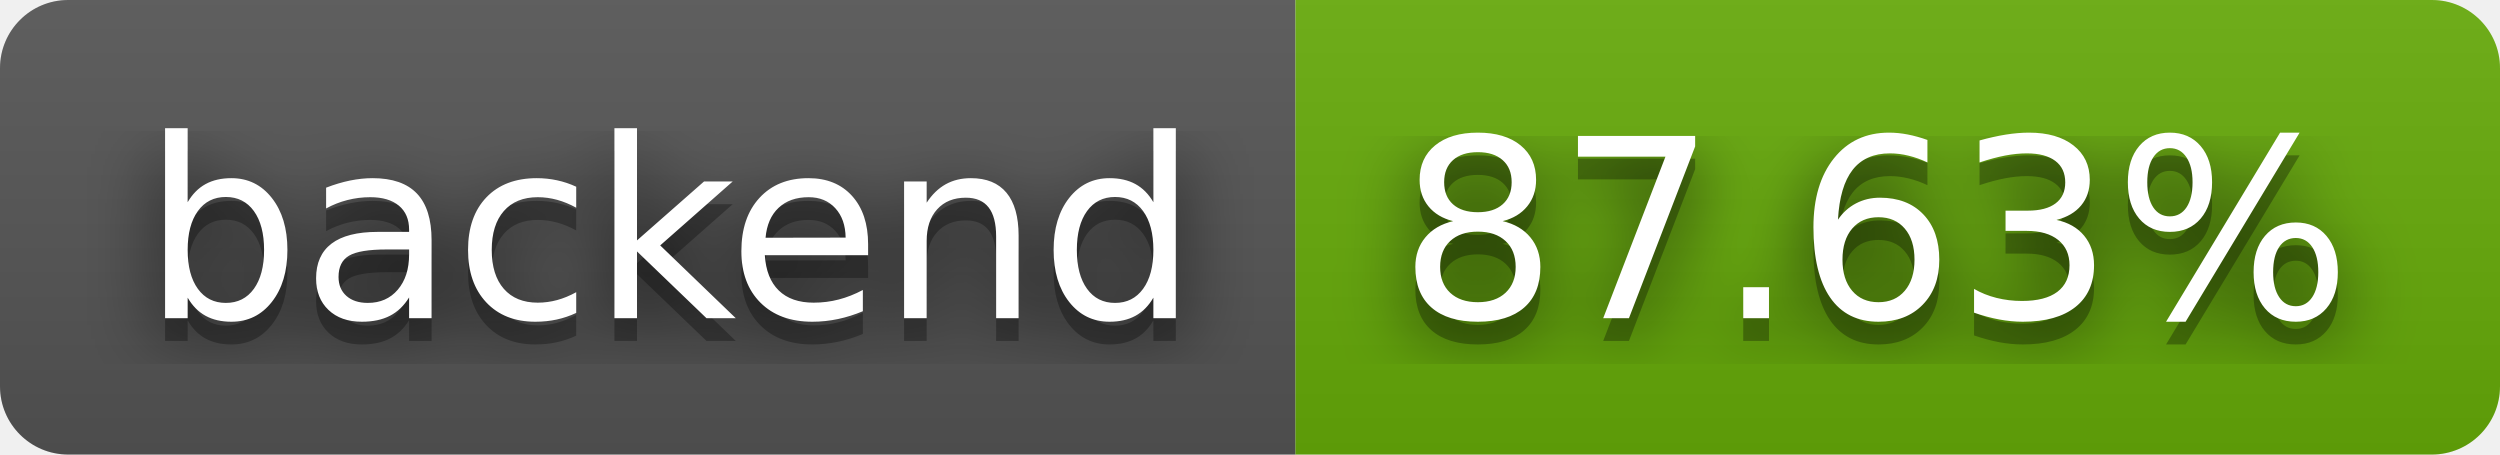
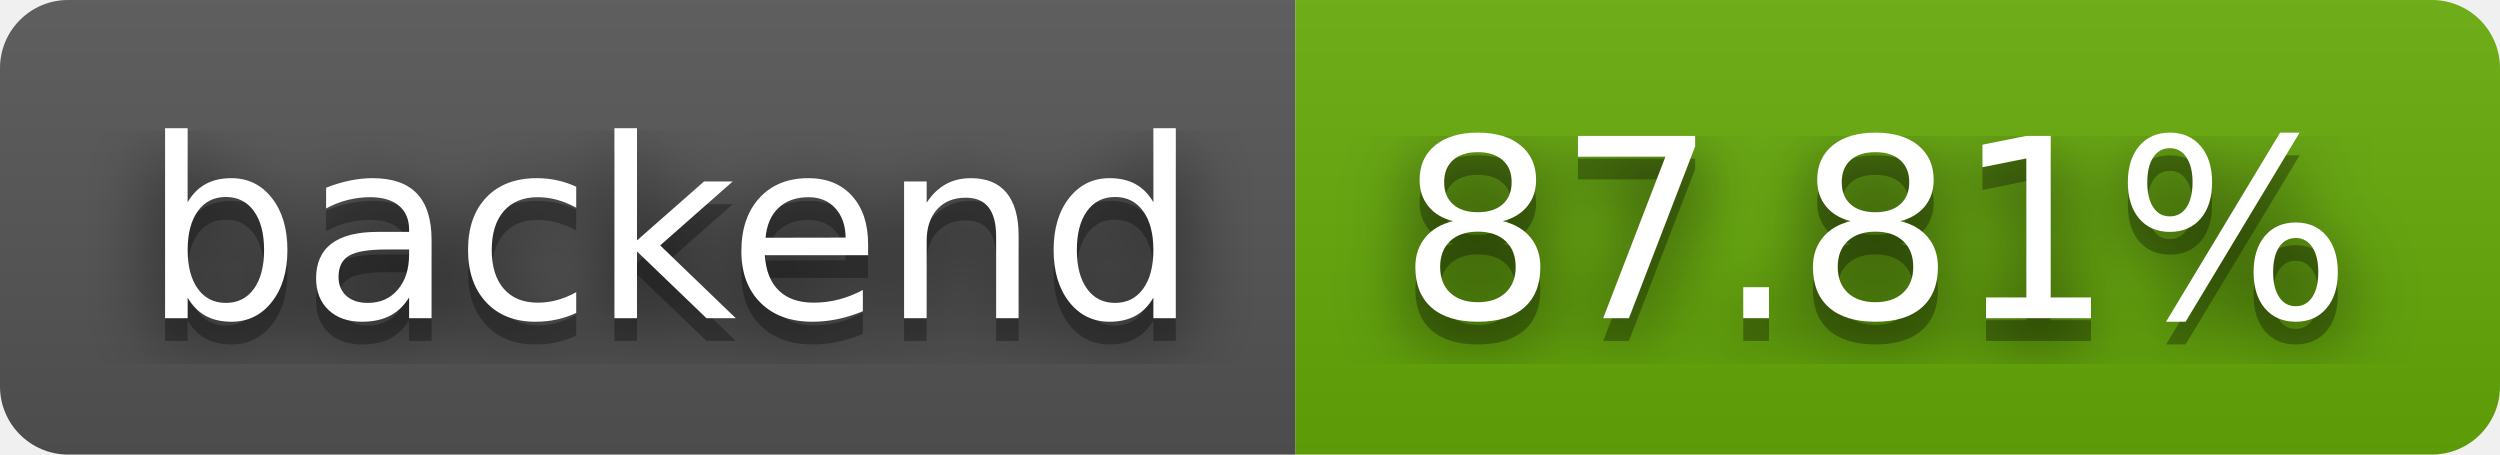
- <svg xmlns="http://www.w3.org/2000/svg" width="110" height="20" role="img" aria-label="backend: 87.63%">
+ <svg xmlns="http://www.w3.org/2000/svg" width="110" height="20" role="img" aria-label="backend: 87.81%">
  <filter id="blur">
    <feGaussianBlur stdDeviation="16" />
  </filter>
  <linearGradient id="s" x2="0" y2="100%">
    <stop offset="0" stop-color="#bbb" stop-opacity=".1" />
    <stop offset="1" stop-opacity=".1" />
  </linearGradient>
  <clipPath id="r">
    <rect width="110" height="20" rx="3" />
  </clipPath>
  <g clip-path="url(#r)">
    <rect width="57" height="20" fill="#555" />
    <rect x="57" width="53" height="20" fill="#67ac09" />
    <rect width="110" height="20" fill="url(#s)" />
  </g>
  <g fill="#fff" text-anchor="middle" font-family="Verdana,Geneva,DejaVu Sans,sans-serif" text-rendering="geometricPrecision" font-size="110">
    <g transform="scale(.1)">
      <g aria-hidden="true" fill="#010101">
        <text x="295" y="150" fill-opacity=".8" filter="url(#blur)" textLength="470">backend</text>
        <text x="295" y="150" fill-opacity=".3" textLength="470">backend</text>
      </g>
      <text x="295" y="140" textLength="470">backend</text>
    </g>
    <g transform="scale(.1)">
      <g aria-hidden="true" fill="#010101">
-         <text x="825" y="150" fill-opacity=".8" filter="url(#blur)" textLength="430">87.63%</text>
-         <text x="825" y="150" fill-opacity=".3" textLength="430">87.63%</text>
+         <text x="825" y="150" fill-opacity=".8" filter="url(#blur)" textLength="430">87.81%</text>
+         <text x="825" y="150" fill-opacity=".3" textLength="430">87.81%</text>
      </g>
-       <text x="825" y="140" textLength="430">87.63%</text>
+       <text x="825" y="140" textLength="430">87.81%</text>
    </g>
  </g>
</svg>
